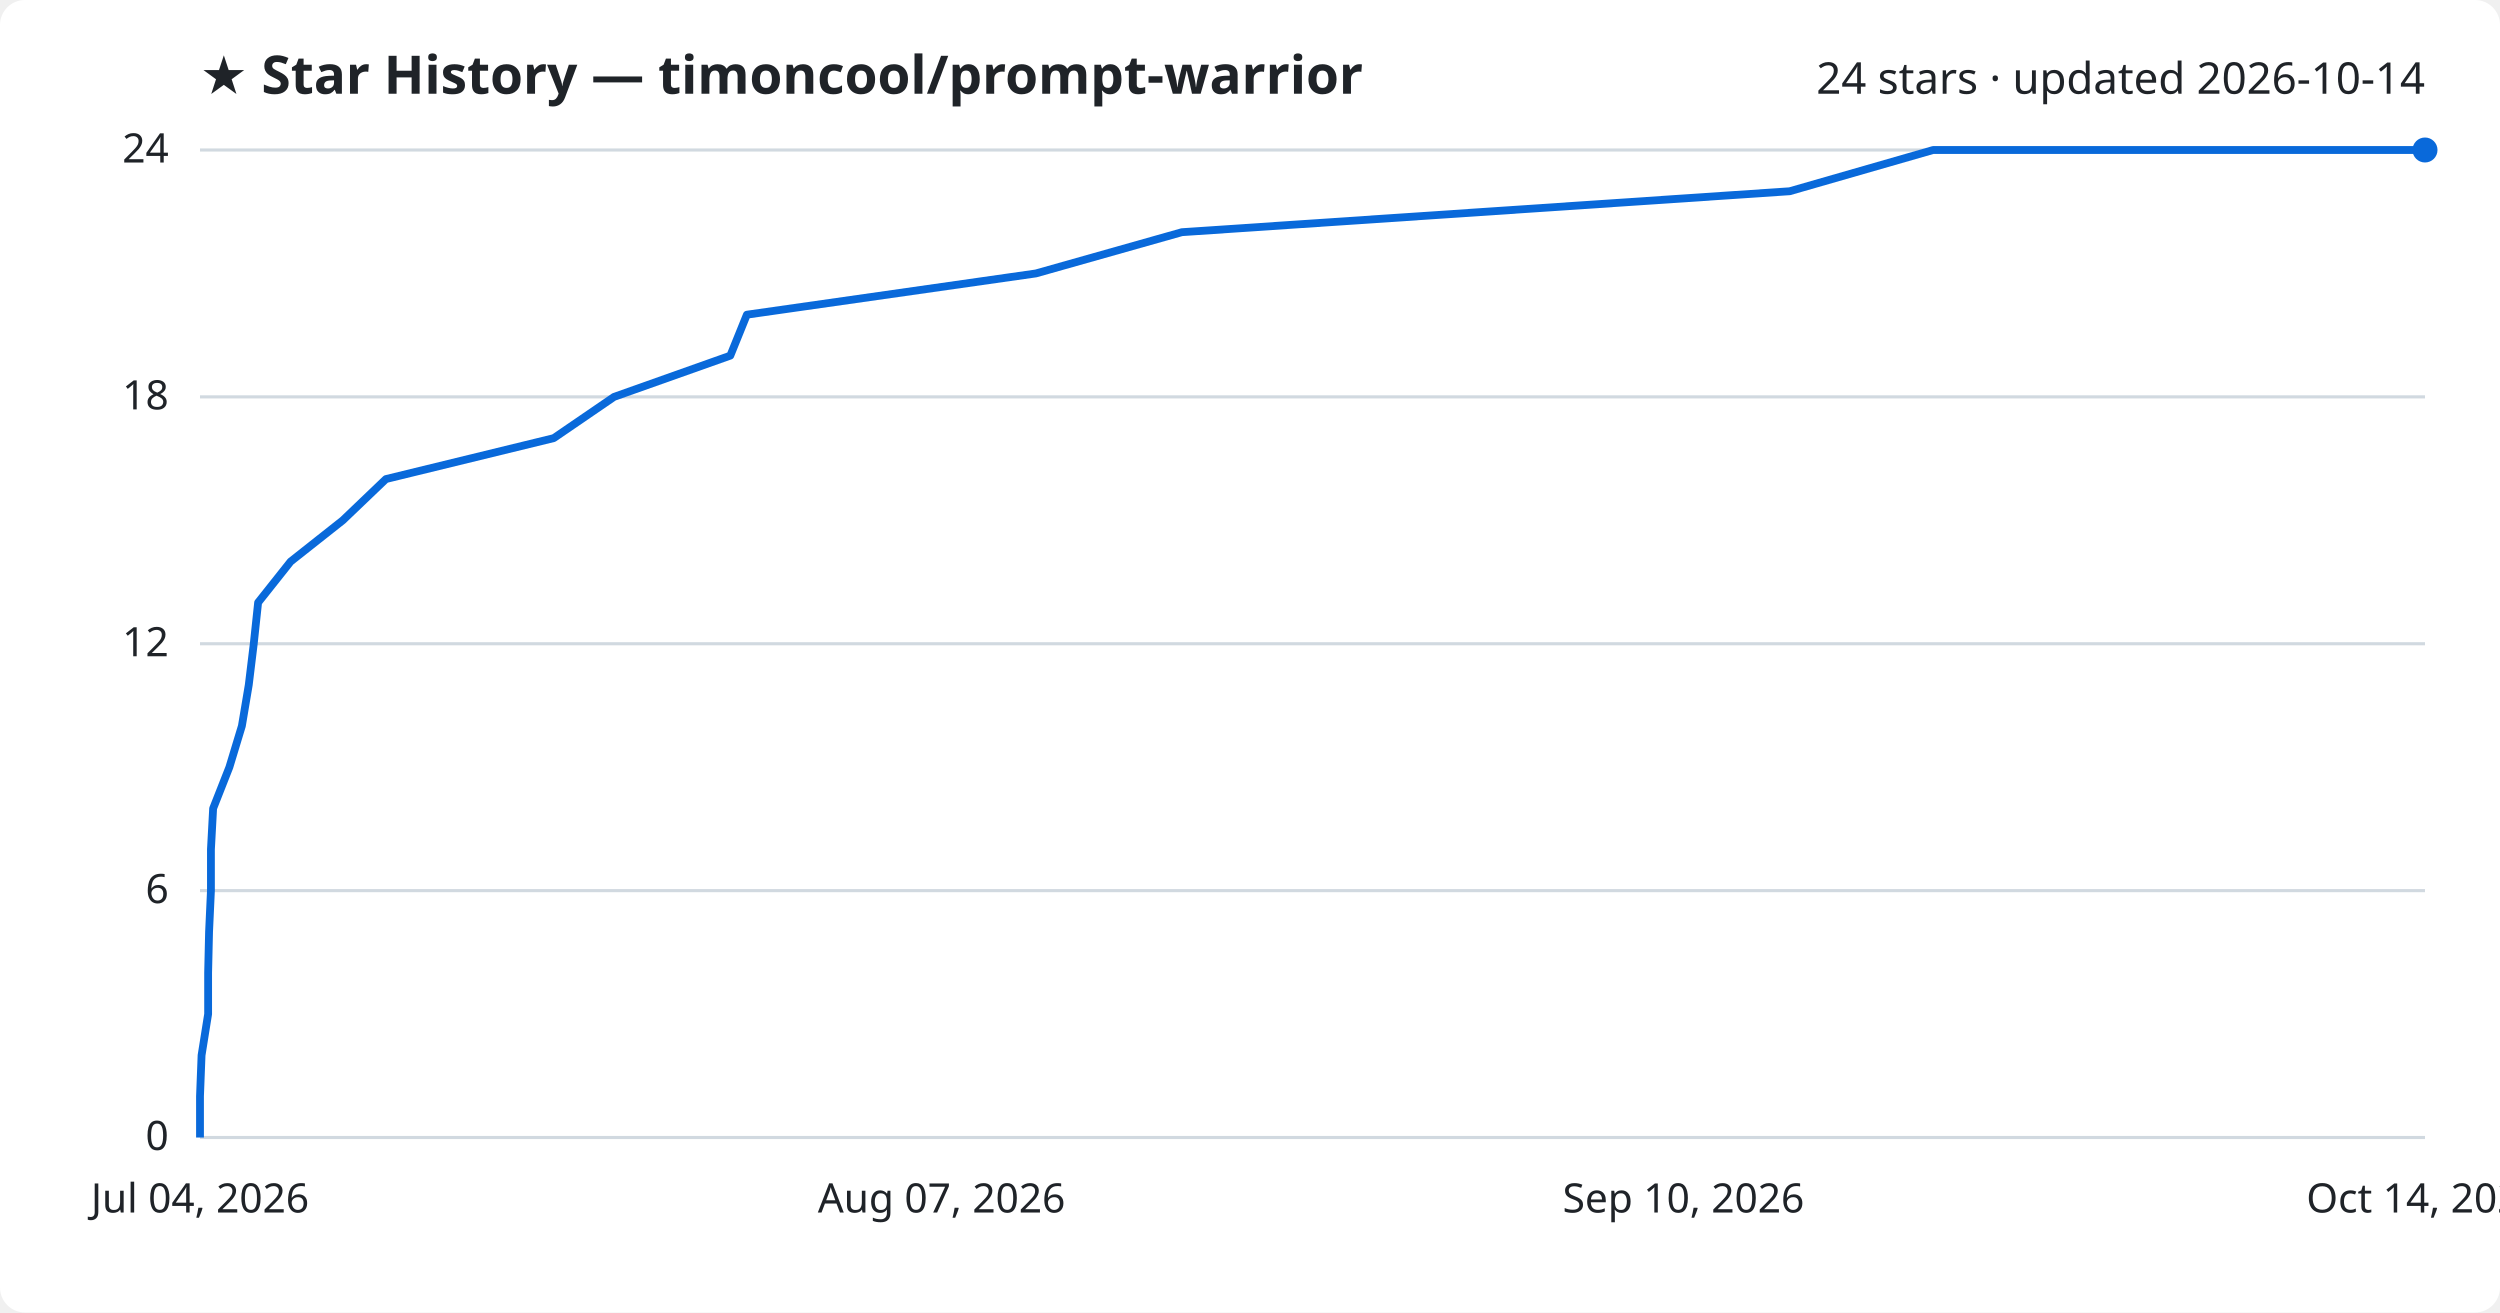
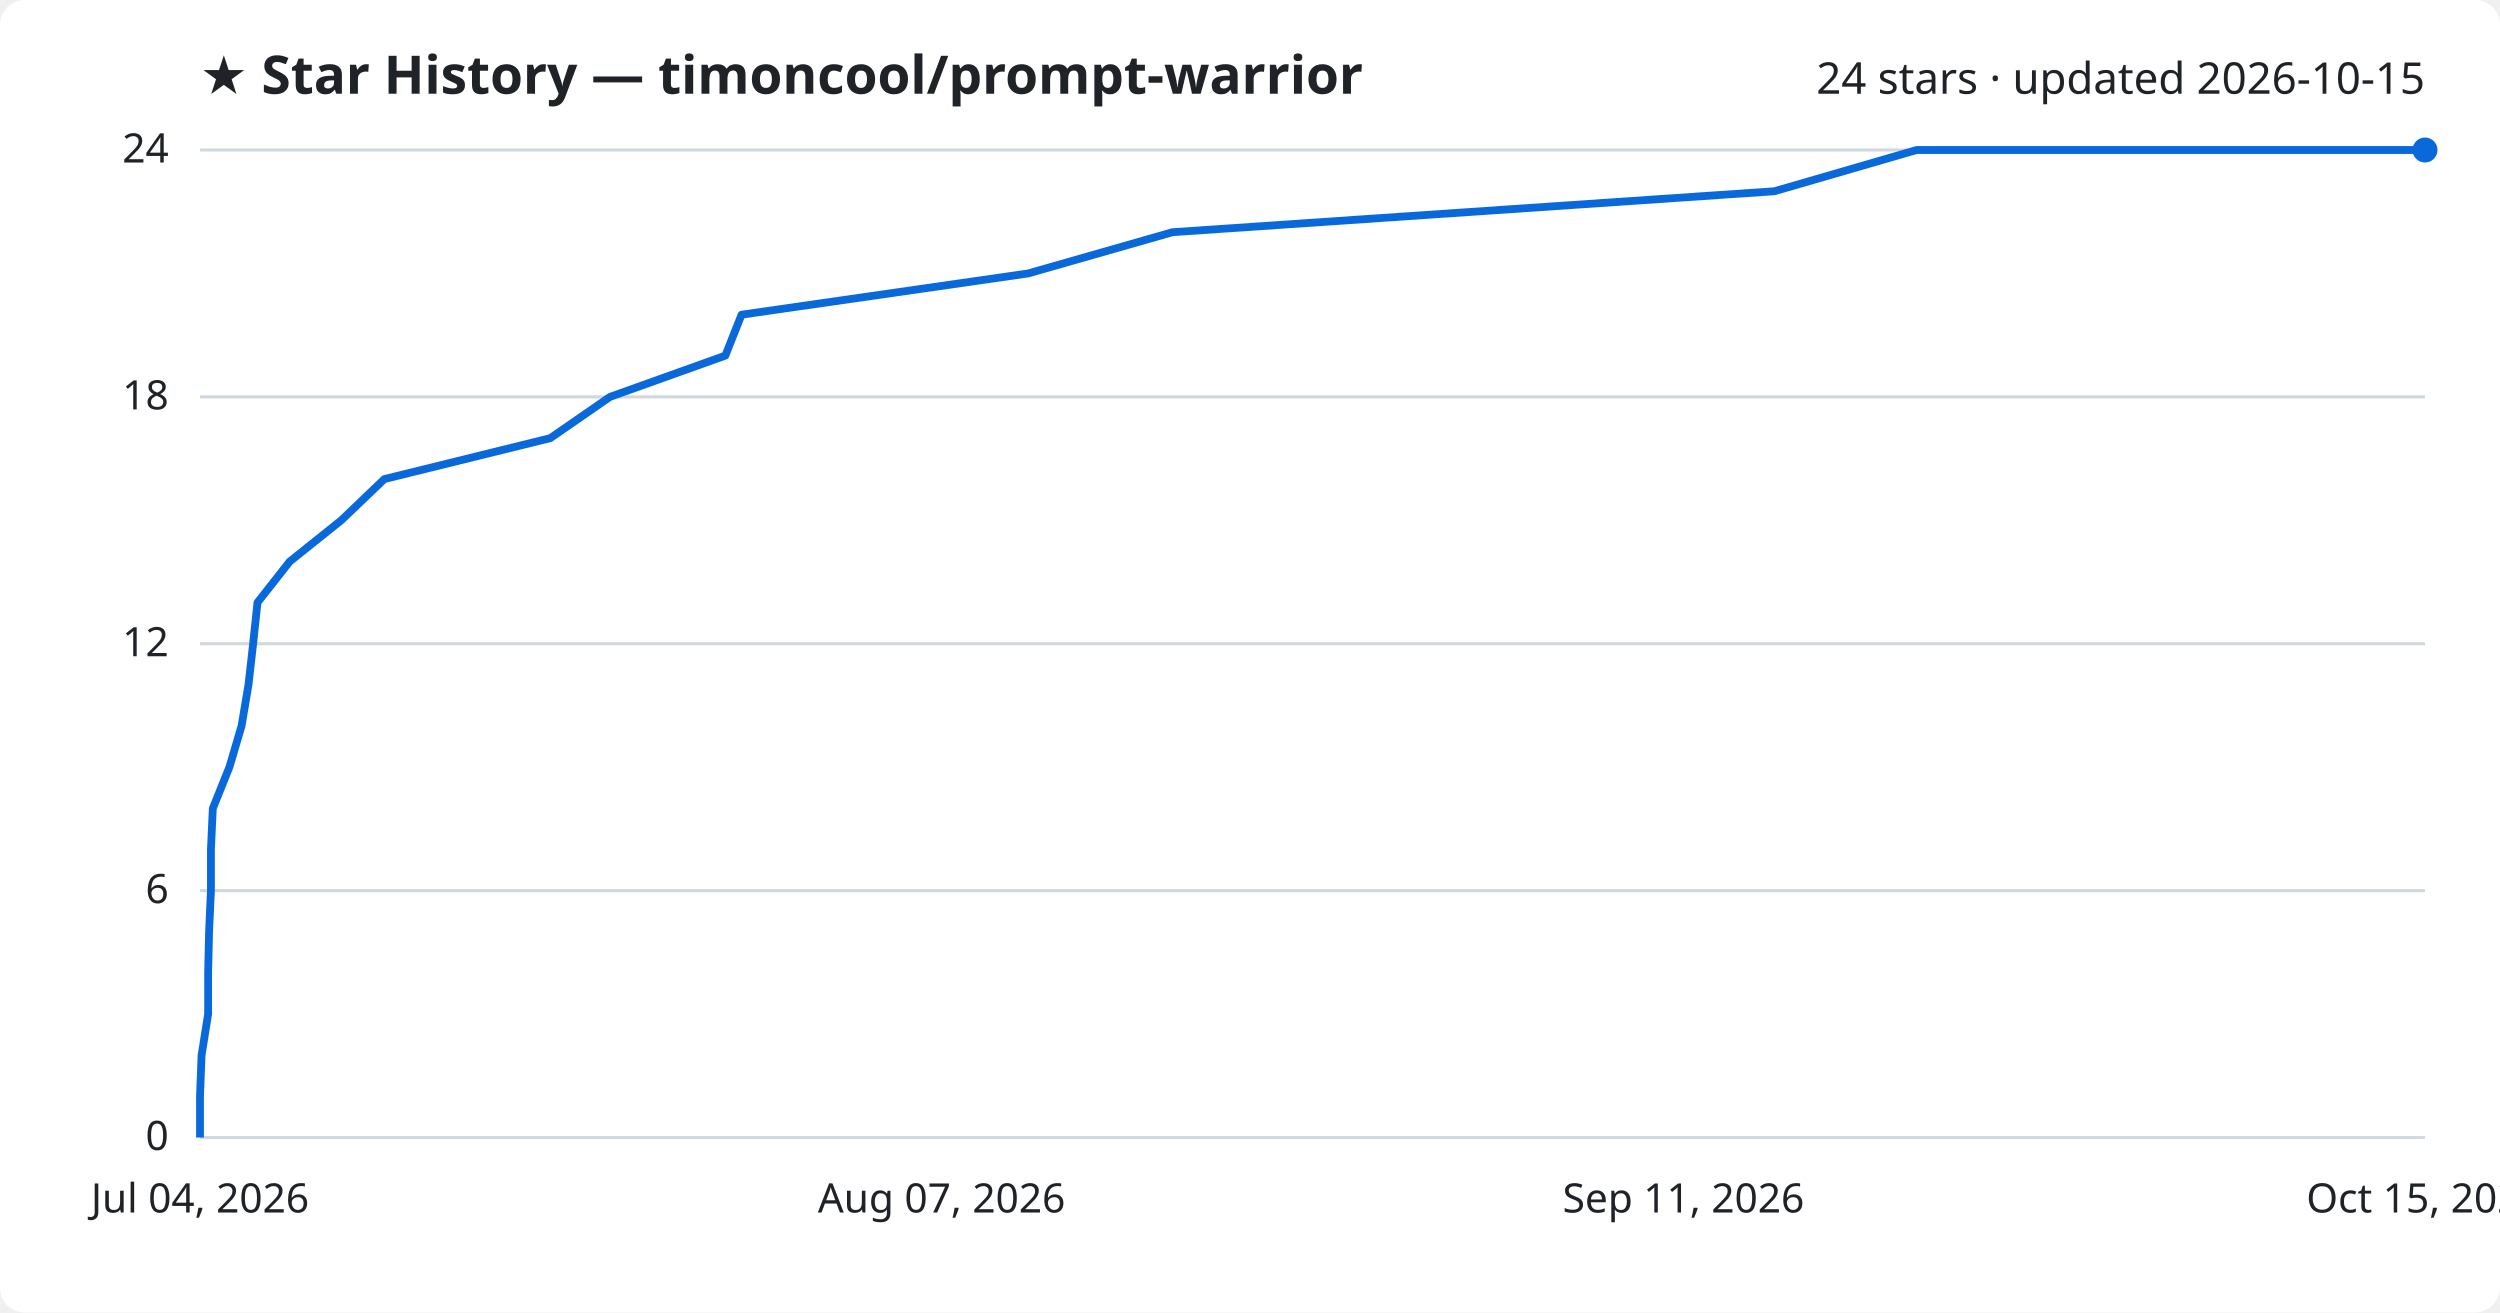
<svg xmlns="http://www.w3.org/2000/svg" viewBox="0 0 800 420" font-family="Segoe UI, sans-serif">
  <rect width="800" height="420" fill="#ffffff" rx="8" />
  <text x="64" y="30" fill="#1f2328" font-size="17" font-weight="700">★ Star History — timoncool/prompt-warrior</text>
-   <text x="776" y="30" fill="#1f2328" font-size="14" text-anchor="end">24 stars · updated 2026-10-14</text>
+   <text x="776" y="30" fill="#1f2328" font-size="14" text-anchor="end">24 stars · updated 2026-10-15</text>
  <line x1="64" y1="364.0" x2="776" y2="364.0" stroke="#d1d9e0" stroke-width="1" />
  <text x="54" y="368.0" fill="#1f2328" font-size="13" text-anchor="end">0</text>
  <line x1="64" y1="285.0" x2="776" y2="285.0" stroke="#d1d9e0" stroke-width="1" />
  <text x="54" y="289.0" fill="#1f2328" font-size="13" text-anchor="end">6</text>
  <line x1="64" y1="206.0" x2="776" y2="206.0" stroke="#d1d9e0" stroke-width="1" />
  <text x="54" y="210.0" fill="#1f2328" font-size="13" text-anchor="end">12</text>
  <line x1="64" y1="127.0" x2="776" y2="127.0" stroke="#d1d9e0" stroke-width="1" />
  <text x="54" y="131.0" fill="#1f2328" font-size="13" text-anchor="end">18</text>
  <line x1="64" y1="48.0" x2="776" y2="48.0" stroke="#d1d9e0" stroke-width="1" />
  <text x="54" y="52.0" fill="#1f2328" font-size="13" text-anchor="end">24</text>
-   <path d="M64.0,364.0 L64.0,350.8 L64.5,337.7 L66.6,324.5 L66.6,311.3 L66.9,298.2 L67.5,285.0 L67.5,271.8 L68.2,258.7 L73.4,245.5 L77.4,232.3 L79.6,219.2 L81.2,206.0 L82.6,192.8 L93.0,179.7 L109.7,166.5 L123.5,153.3 L177.2,140.2 L196.5,127.0 L233.7,113.8 L239.0,100.7 L331.5,87.5 L378.2,74.3 L572.7,61.2 L618.6,48.0 L776.0,48.0" fill="none" stroke="#0969da" stroke-width="2.5" stroke-linejoin="round" />
+   <path d="M64.0,364.0 L64.0,350.8 L64.5,337.7 L66.6,324.5 L66.6,311.3 L66.9,298.2 L67.5,285.0 L67.5,271.8 L68.1,258.7 L73.4,245.5 L77.3,232.3 L79.5,219.2 L81.0,206.0 L82.4,192.8 L92.7,179.7 L109.2,166.5 L123.0,153.3 L176.1,140.2 L195.2,127.0 L232.1,113.8 L237.3,100.7 L329.0,87.5 L375.2,74.3 L567.8,61.2 L613.3,48.0 L776.0,48.0" fill="none" stroke="#0969da" stroke-width="2.5" stroke-linejoin="round" />
  <circle cx="776.0" cy="48.0" r="4" fill="#0969da" />
  <text x="64.0" y="388" fill="#1f2328" font-size="13" text-anchor="middle">Jul 04, 2026</text>
  <text x="301.3" y="388" fill="#1f2328" font-size="13" text-anchor="middle">Aug 07, 2026</text>
-   <text x="538.7" y="388" fill="#1f2328" font-size="13" text-anchor="middle">Sep 10, 2026</text>
-   <text x="776.0" y="388" fill="#1f2328" font-size="13" text-anchor="middle">Oct 14, 2026</text>
+   <text x="538.7" y="388" fill="#1f2328" font-size="13" text-anchor="middle">Sep 11, 2026</text>
+   <text x="776.0" y="388" fill="#1f2328" font-size="13" text-anchor="middle">Oct 15, 2026</text>
</svg>
